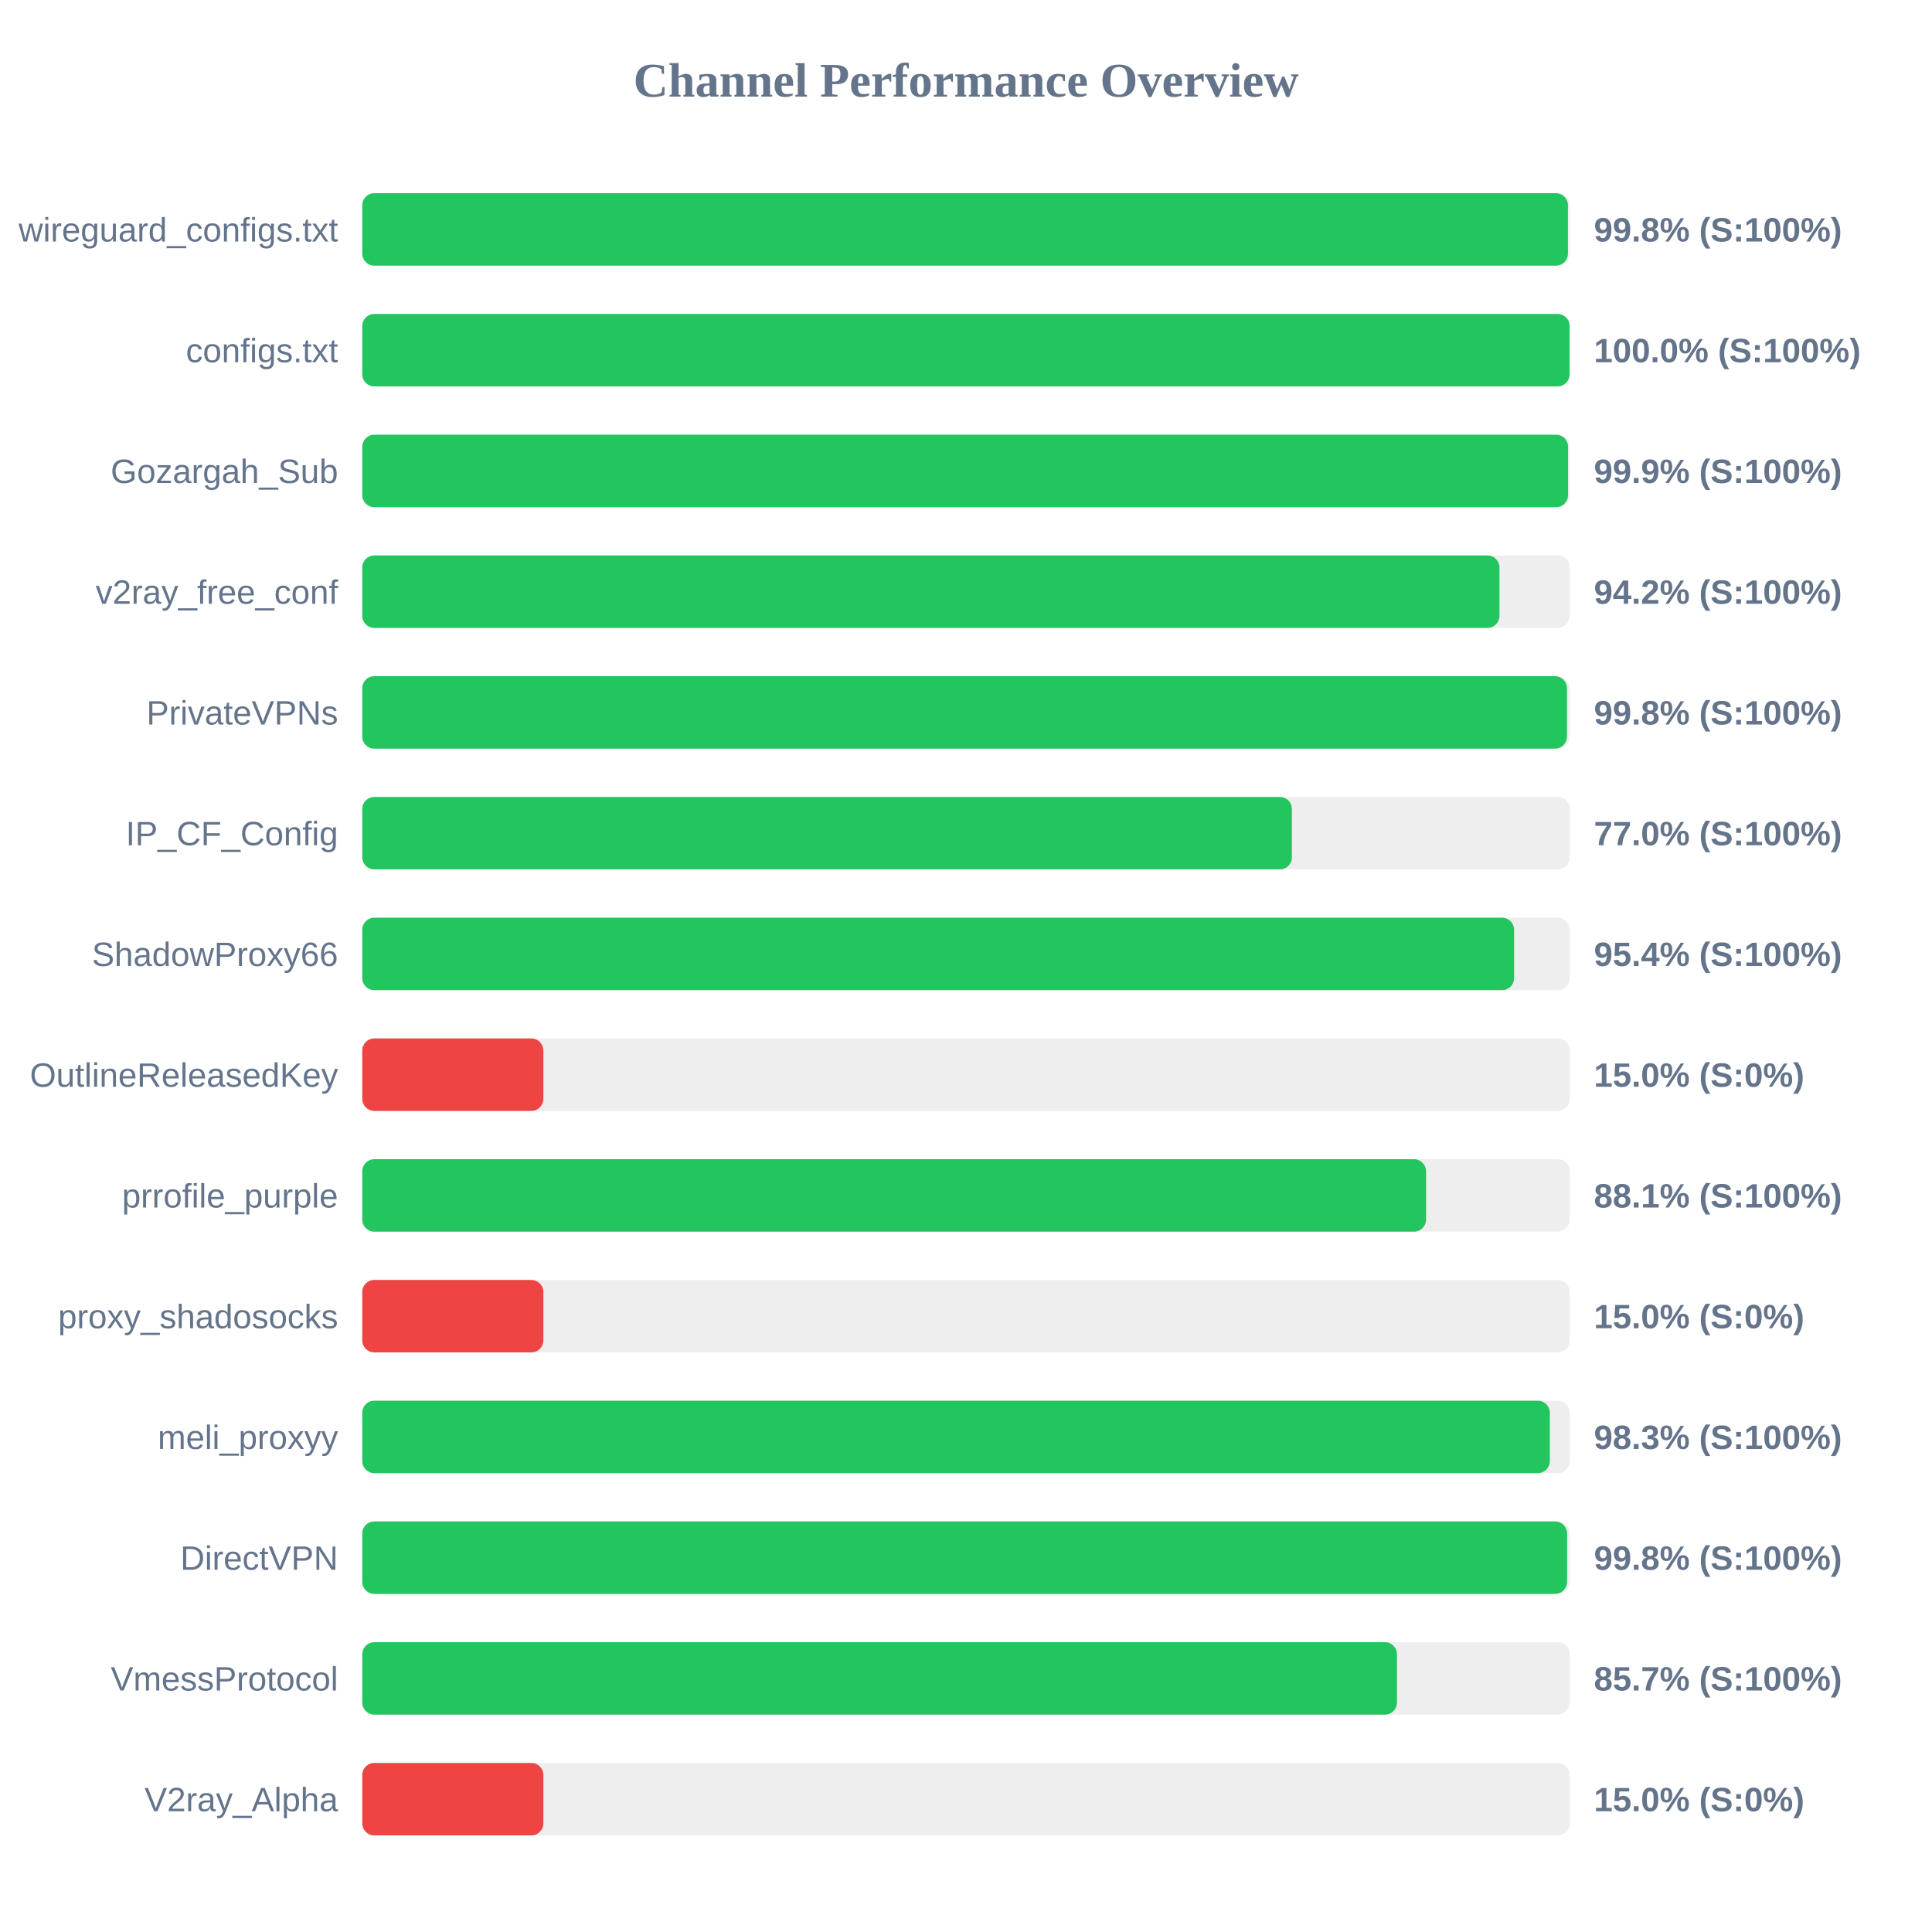
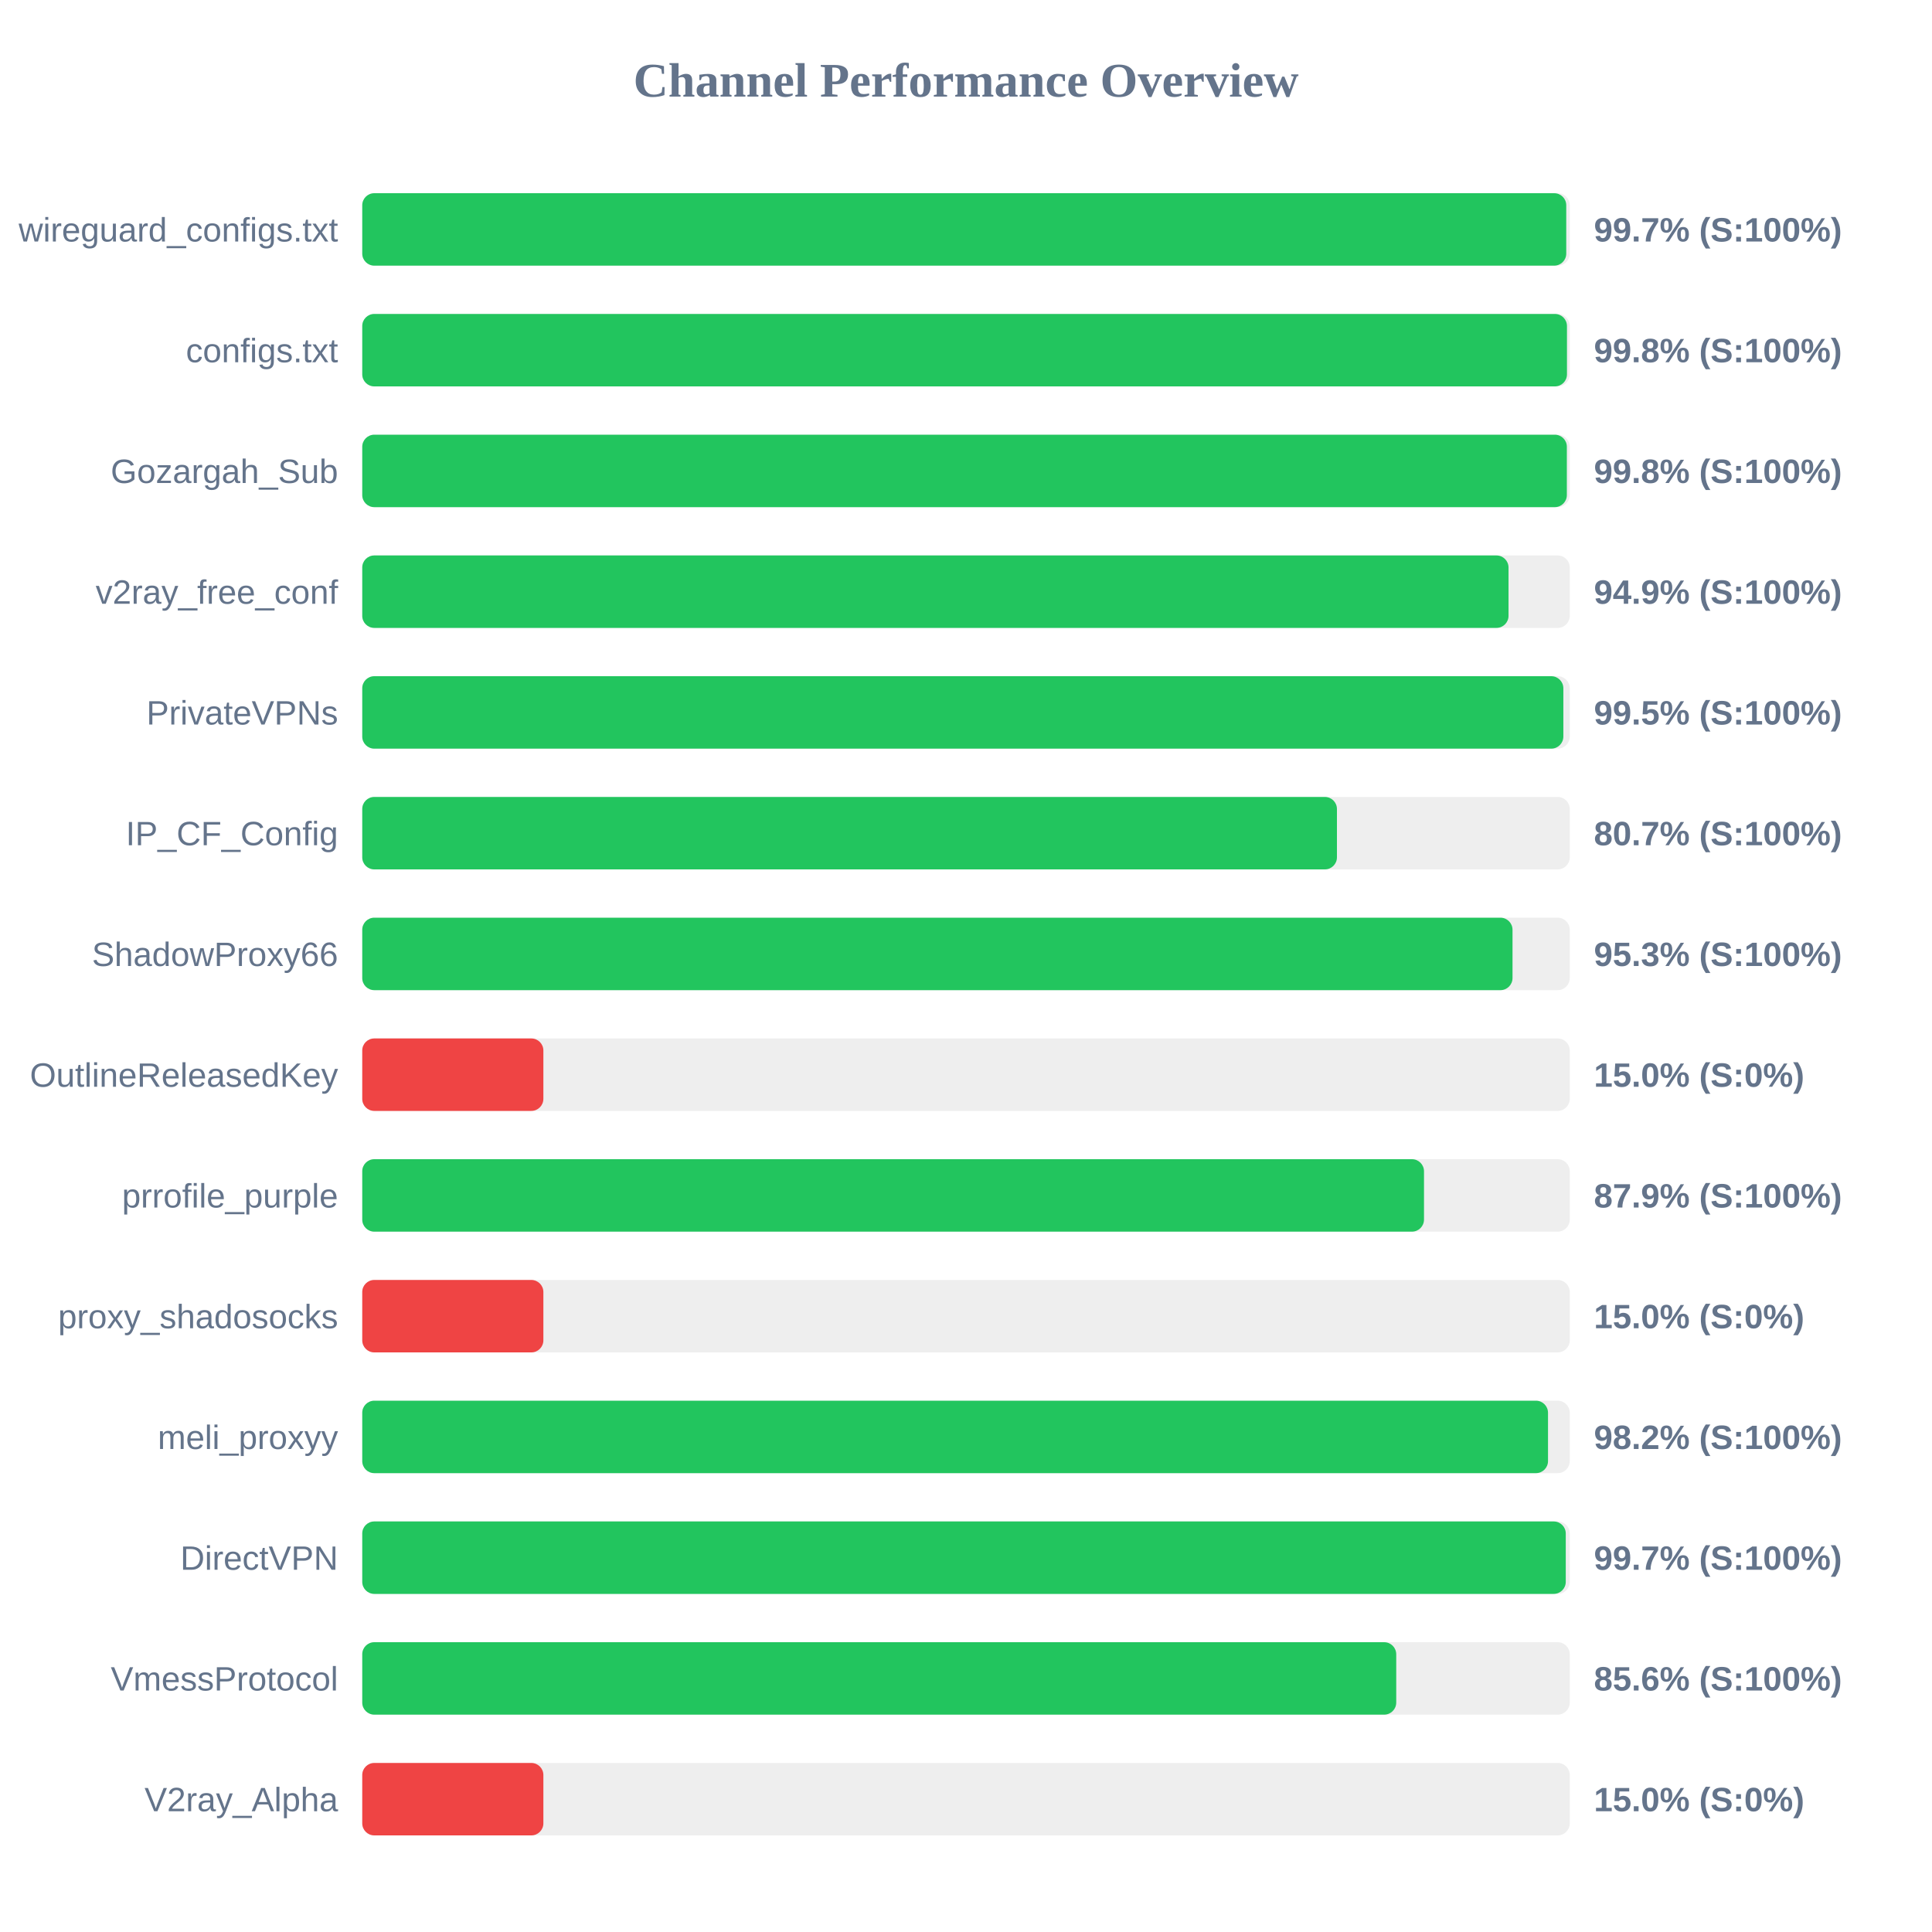
<svg xmlns="http://www.w3.org/2000/svg" width="800" height="800" version="1.1">
  <style>
        .row { font: 14px Arial; fill: #64748b; }
        .score { font: bold 14px Arial; fill: #64748b; }
    </style>
  <text x="400" y="40" text-anchor="middle" font-size="20px" font-weight="bold" fill="#64748b">Channel Performance Overview</text>
  <rect x="150" y="80" width="500" height="30" fill="#eee" rx="5" />
-   <rect x="150" y="80" width="499.25" height="30" fill="#22c55e" rx="5" />
+   <rect x="150" y="80" width="498.55" height="30" fill="#22c55e" rx="5" />
  <text x="140" y="100" text-anchor="end" class="row">wireguard_configs.txt</text>
-   <text x="660" y="100" text-anchor="start" class="score">99.8% (S:100%)</text>
+   <text x="660" y="100" text-anchor="start" class="score">99.7% (S:100%)</text>
  <rect x="150" y="130" width="500" height="30" fill="#eee" rx="5" />
-   <rect x="150" y="130" width="499.95" height="30" fill="#22c55e" rx="5" />
+   <rect x="150" y="130" width="498.85" height="30" fill="#22c55e" rx="5" />
  <text x="140" y="150" text-anchor="end" class="row">configs.txt</text>
-   <text x="660" y="150" text-anchor="start" class="score">100.0% (S:100%)</text>
+   <text x="660" y="150" text-anchor="start" class="score">99.8% (S:100%)</text>
  <rect x="150" y="180" width="500" height="30" fill="#eee" rx="5" />
-   <rect x="150" y="180" width="499.3" height="30" fill="#22c55e" rx="5" />
+   <rect x="150" y="180" width="498.8" height="30" fill="#22c55e" rx="5" />
  <text x="140" y="200" text-anchor="end" class="row">Gozargah_Sub</text>
-   <text x="660" y="200" text-anchor="start" class="score">99.9% (S:100%)</text>
+   <text x="660" y="200" text-anchor="start" class="score">99.8% (S:100%)</text>
  <rect x="150" y="230" width="500" height="30" fill="#eee" rx="5" />
-   <rect x="150" y="230" width="470.9" height="30" fill="#22c55e" rx="5" />
+   <rect x="150" y="230" width="474.65" height="30" fill="#22c55e" rx="5" />
  <text x="140" y="250" text-anchor="end" class="row">v2ray_free_conf</text>
-   <text x="660" y="250" text-anchor="start" class="score">94.2% (S:100%)</text>
+   <text x="660" y="250" text-anchor="start" class="score">94.9% (S:100%)</text>
  <rect x="150" y="280" width="500" height="30" fill="#eee" rx="5" />
-   <rect x="150" y="280" width="498.85" height="30" fill="#22c55e" rx="5" />
+   <rect x="150" y="280" width="497.35" height="30" fill="#22c55e" rx="5" />
  <text x="140" y="300" text-anchor="end" class="row">PrivateVPNs</text>
-   <text x="660" y="300" text-anchor="start" class="score">99.8% (S:100%)</text>
+   <text x="660" y="300" text-anchor="start" class="score">99.5% (S:100%)</text>
  <rect x="150" y="330" width="500" height="30" fill="#eee" rx="5" />
-   <rect x="150" y="330" width="384.95" height="30" fill="#22c55e" rx="5" />
+   <rect x="150" y="330" width="403.6" height="30" fill="#22c55e" rx="5" />
  <text x="140" y="350" text-anchor="end" class="row">IP_CF_Config</text>
-   <text x="660" y="350" text-anchor="start" class="score">77.0% (S:100%)</text>
+   <text x="660" y="350" text-anchor="start" class="score">80.7% (S:100%)</text>
  <rect x="150" y="380" width="500" height="30" fill="#eee" rx="5" />
-   <rect x="150" y="380" width="476.95" height="30" fill="#22c55e" rx="5" />
+   <rect x="150" y="380" width="476.3" height="30" fill="#22c55e" rx="5" />
  <text x="140" y="400" text-anchor="end" class="row">ShadowProxy66</text>
-   <text x="660" y="400" text-anchor="start" class="score">95.4% (S:100%)</text>
+   <text x="660" y="400" text-anchor="start" class="score">95.3% (S:100%)</text>
  <rect x="150" y="430" width="500" height="30" fill="#eee" rx="5" />
  <rect x="150" y="430" width="75.0" height="30" fill="#ef4444" rx="5" />
  <text x="140" y="450" text-anchor="end" class="row">OutlineReleasedKey</text>
  <text x="660" y="450" text-anchor="start" class="score">15.0% (S:0%)</text>
  <rect x="150" y="480" width="500" height="30" fill="#eee" rx="5" />
-   <rect x="150" y="480" width="440.5" height="30" fill="#22c55e" rx="5" />
+   <rect x="150" y="480" width="439.65" height="30" fill="#22c55e" rx="5" />
  <text x="140" y="500" text-anchor="end" class="row">prrofile_purple</text>
-   <text x="660" y="500" text-anchor="start" class="score">88.1% (S:100%)</text>
+   <text x="660" y="500" text-anchor="start" class="score">87.9% (S:100%)</text>
  <rect x="150" y="530" width="500" height="30" fill="#eee" rx="5" />
  <rect x="150" y="530" width="75.0" height="30" fill="#ef4444" rx="5" />
  <text x="140" y="550" text-anchor="end" class="row">proxy_shadosocks</text>
  <text x="660" y="550" text-anchor="start" class="score">15.0% (S:0%)</text>
  <rect x="150" y="580" width="500" height="30" fill="#eee" rx="5" />
-   <rect x="150" y="580" width="491.75" height="30" fill="#22c55e" rx="5" />
+   <rect x="150" y="580" width="491.0" height="30" fill="#22c55e" rx="5" />
  <text x="140" y="600" text-anchor="end" class="row">meli_proxyy</text>
-   <text x="660" y="600" text-anchor="start" class="score">98.3% (S:100%)</text>
+   <text x="660" y="600" text-anchor="start" class="score">98.2% (S:100%)</text>
  <rect x="150" y="630" width="500" height="30" fill="#eee" rx="5" />
-   <rect x="150" y="630" width="498.9" height="30" fill="#22c55e" rx="5" />
+   <rect x="150" y="630" width="498.35" height="30" fill="#22c55e" rx="5" />
  <text x="140" y="650" text-anchor="end" class="row">DirectVPN</text>
-   <text x="660" y="650" text-anchor="start" class="score">99.8% (S:100%)</text>
+   <text x="660" y="650" text-anchor="start" class="score">99.7% (S:100%)</text>
  <rect x="150" y="680" width="500" height="30" fill="#eee" rx="5" />
-   <rect x="150" y="680" width="428.45" height="30" fill="#22c55e" rx="5" />
+   <rect x="150" y="680" width="428.15" height="30" fill="#22c55e" rx="5" />
  <text x="140" y="700" text-anchor="end" class="row">VmessProtocol</text>
-   <text x="660" y="700" text-anchor="start" class="score">85.7% (S:100%)</text>
+   <text x="660" y="700" text-anchor="start" class="score">85.6% (S:100%)</text>
  <rect x="150" y="730" width="500" height="30" fill="#eee" rx="5" />
  <rect x="150" y="730" width="75.0" height="30" fill="#ef4444" rx="5" />
  <text x="140" y="750" text-anchor="end" class="row">V2ray_Alpha</text>
  <text x="660" y="750" text-anchor="start" class="score">15.0% (S:0%)</text>
</svg>
